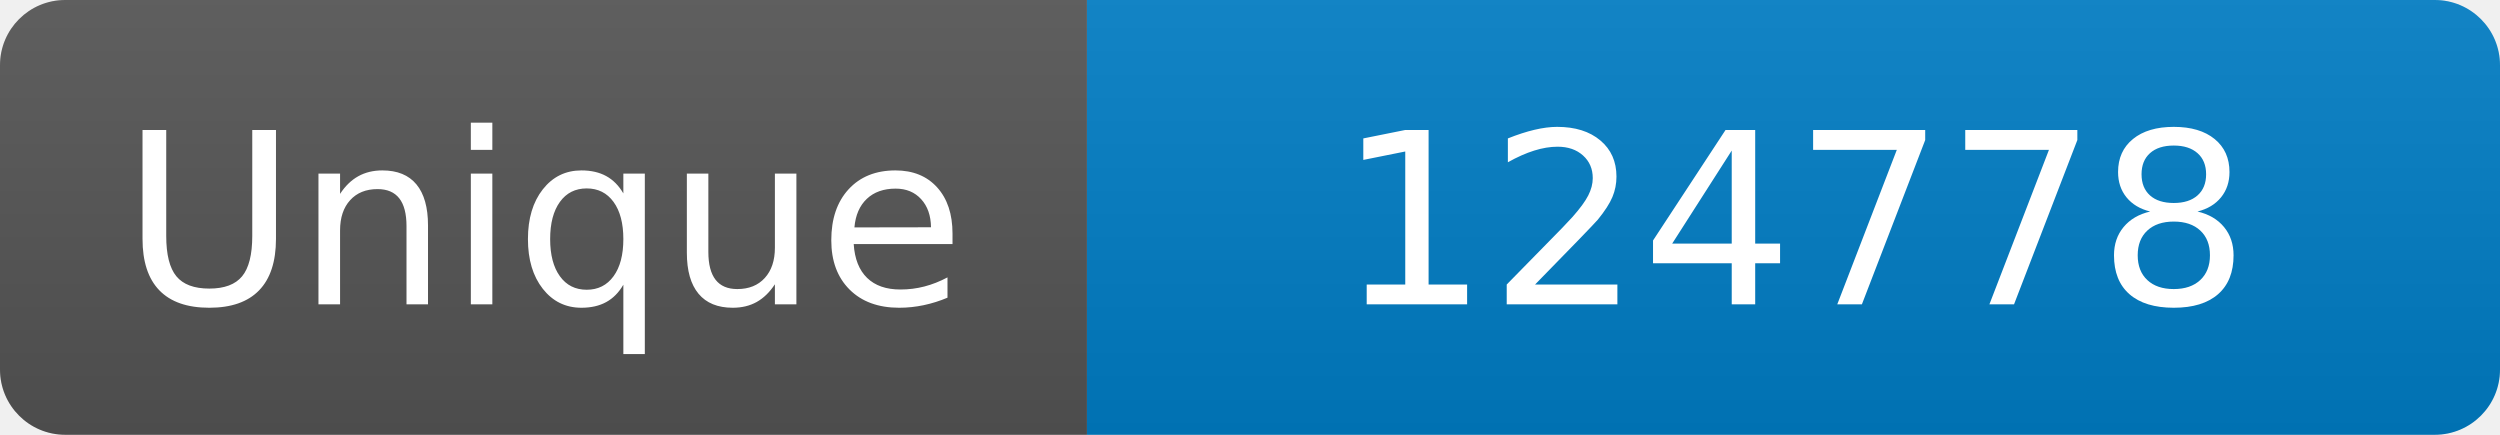
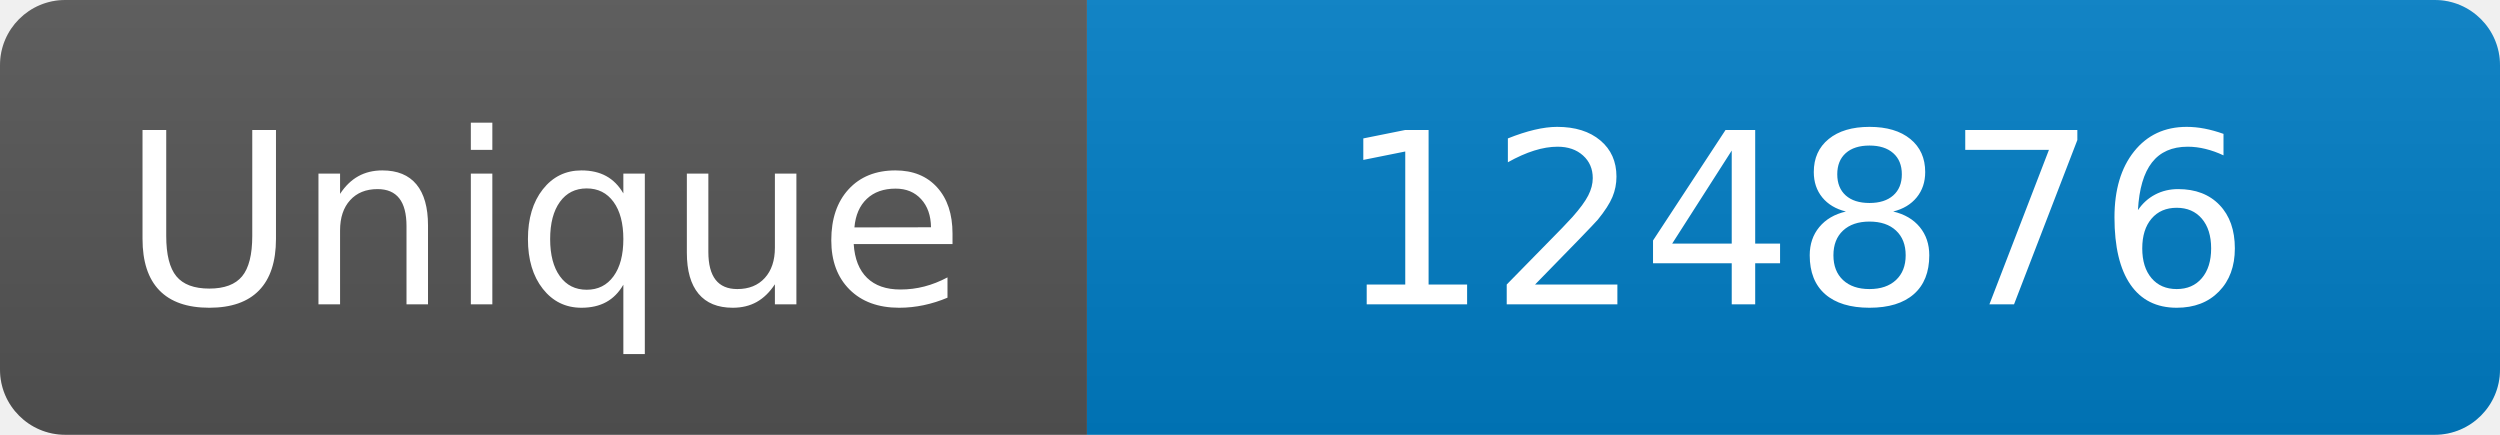
<svg xmlns="http://www.w3.org/2000/svg" width="115" height="20" role="img" aria-label="Maintained?: yes">
  <linearGradient id="s" x2="0" y2="100%">
    <stop offset="0" stop-color="#bbb" stop-opacity=".1" />
    <stop offset="1" stop-opacity=".1" />
  </linearGradient>
  <clipPath id="r">
    <rect width="115" height="20" rx="3" fill="#fff" />
  </clipPath>
  <g clip-path="url(#r)">
    <rect width="50" height="20" fill="#555" />
    <rect x="50" width="160" height="20" fill="#007ec6" />
    <rect width="115" height="20" fill="url(#s)" />
  </g>
  <g fill="#fff" text-anchor="middle" font-family="Verdana,Geneva,DejaVu Sans,sans-serif" font-size="110">
    <text x="250" y="140" transform="scale(.1)" fill="#fff">Unique</text>
-     <text x="825" y="140" transform="scale(.1)" fill="#fff">124778</text>
+     <text x="825" y="140" transform="scale(.1)" fill="#fff">124876</text>
  </g>
</svg>
